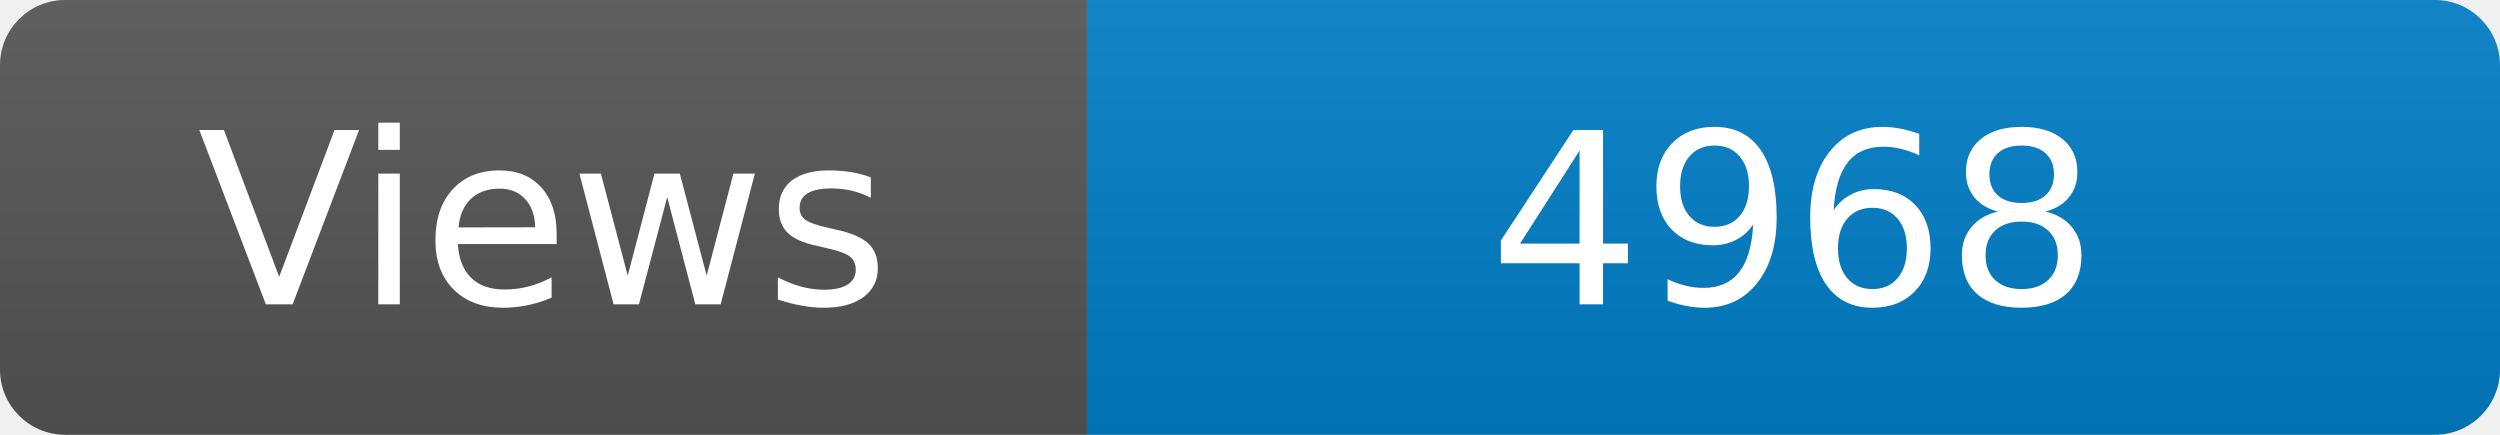
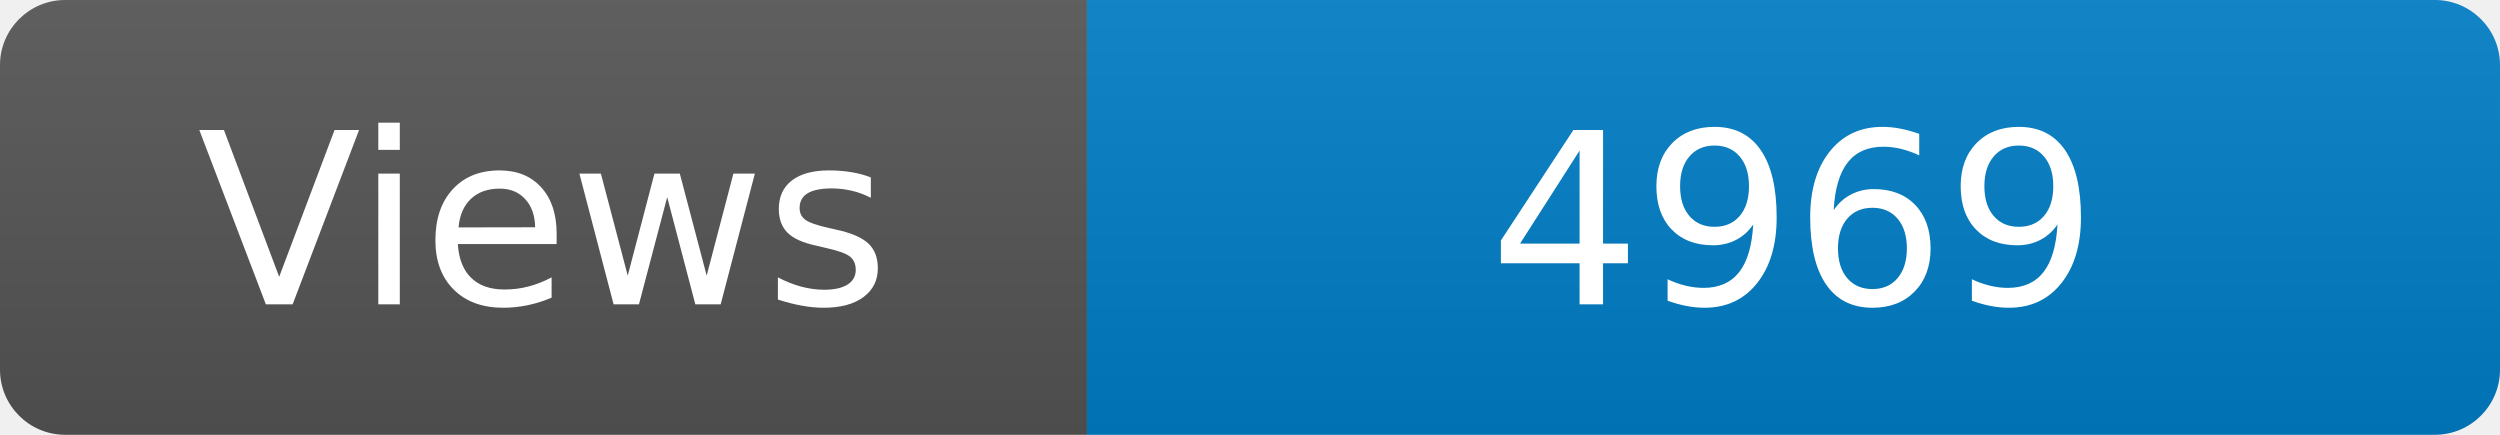
<svg xmlns="http://www.w3.org/2000/svg" width="115" height="20" role="img" aria-label="Maintained?: yes">
  <linearGradient id="s" x2="0" y2="100%">
    <stop offset="0" stop-color="#bbb" stop-opacity=".1" />
    <stop offset="1" stop-opacity=".1" />
  </linearGradient>
  <clipPath id="r">
    <rect width="115" height="20" rx="3" fill="#fff" />
  </clipPath>
  <g clip-path="url(#r)">
    <rect width="50" height="20" fill="#555" />
    <rect x="50" width="160" height="20" fill="#007ec6" />
    <rect width="115" height="20" fill="url(#s)" />
  </g>
  <g fill="#fff" text-anchor="middle" font-family="Verdana,Geneva,DejaVu Sans,sans-serif" font-size="110">
    <text x="250" y="140" transform="scale(.1)" fill="#fff">Views</text>
-     <text x="825" y="140" transform="scale(.1)" fill="#fff">4968</text>
+     <text x="825" y="140" transform="scale(.1)" fill="#fff">4969</text>
  </g>
</svg>
